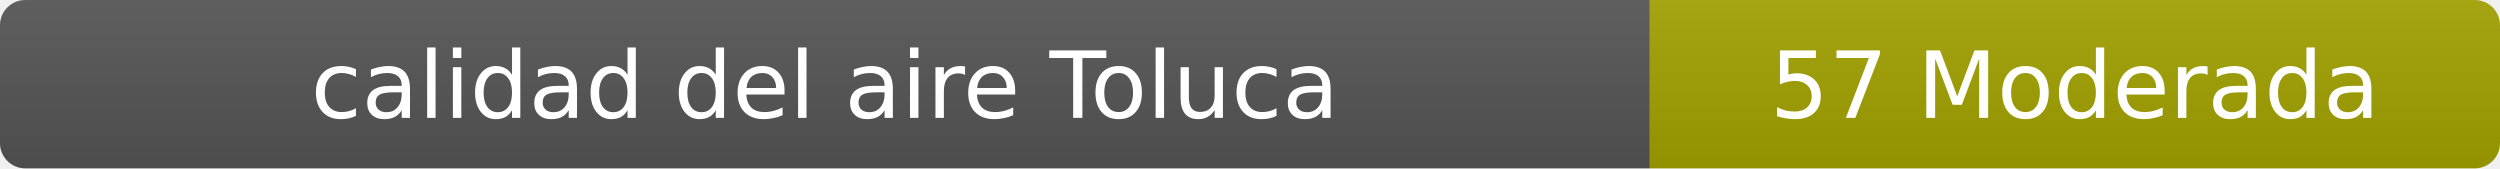
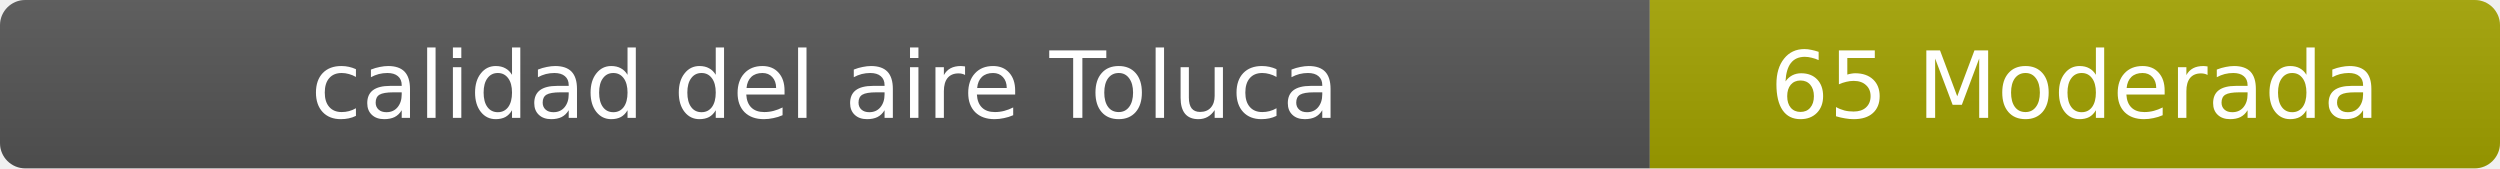
- <svg xmlns="http://www.w3.org/2000/svg" width="297" height="20" role="img" aria-label="calidad del aire: 57 Moderada">
+ <svg xmlns="http://www.w3.org/2000/svg" width="297" height="20" role="img" aria-label="calidad del aire: 65 Moderada">
  <linearGradient id="s" x2="0" y2="100%">
    <stop offset="0" stop-color="#bbb" stop-opacity=".1" />
    <stop offset="1" stop-opacity=".1" />
  </linearGradient>
  <clipPath id="r">
    <rect width="297" height="20" rx="3" fill="#fff" />
  </clipPath>
  <g clip-path="url(#r)">
    <rect width="196" height="20" fill="#555" />
    <rect x="196" width="101" height="20" fill="#a3a300" />
    <rect width="297" height="20" fill="url(#s)" />
  </g>
  <g fill="#fff" text-anchor="middle" font-family="Verdana,Geneva,DejaVu Sans,sans-serif" font-size="11">
    <text x="98" y="14">calidad del aire Toluca</text>
-     <text x="246.5" y="14">57 Moderada</text>
+     <text x="246.5" y="14">65 Moderada</text>
  </g>
</svg>
